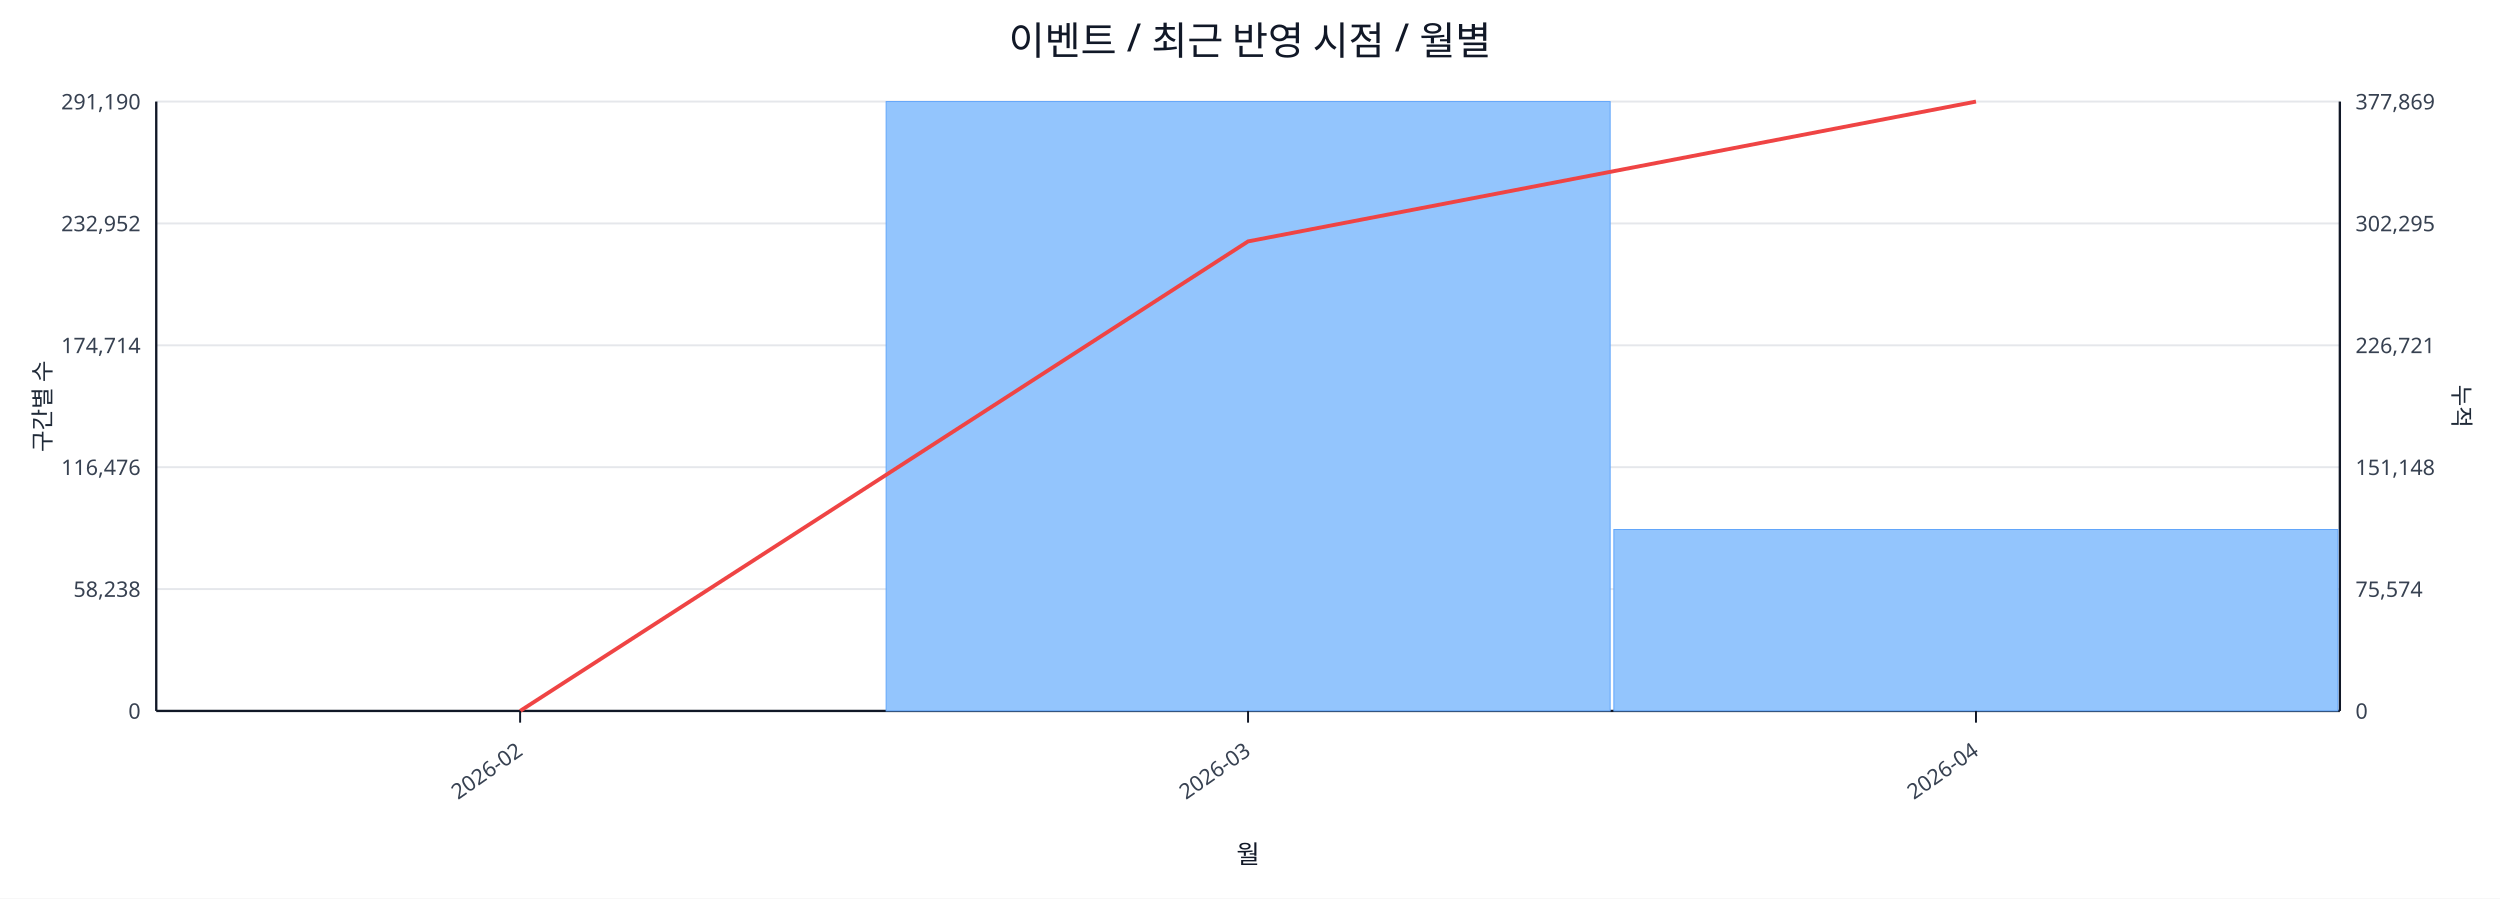
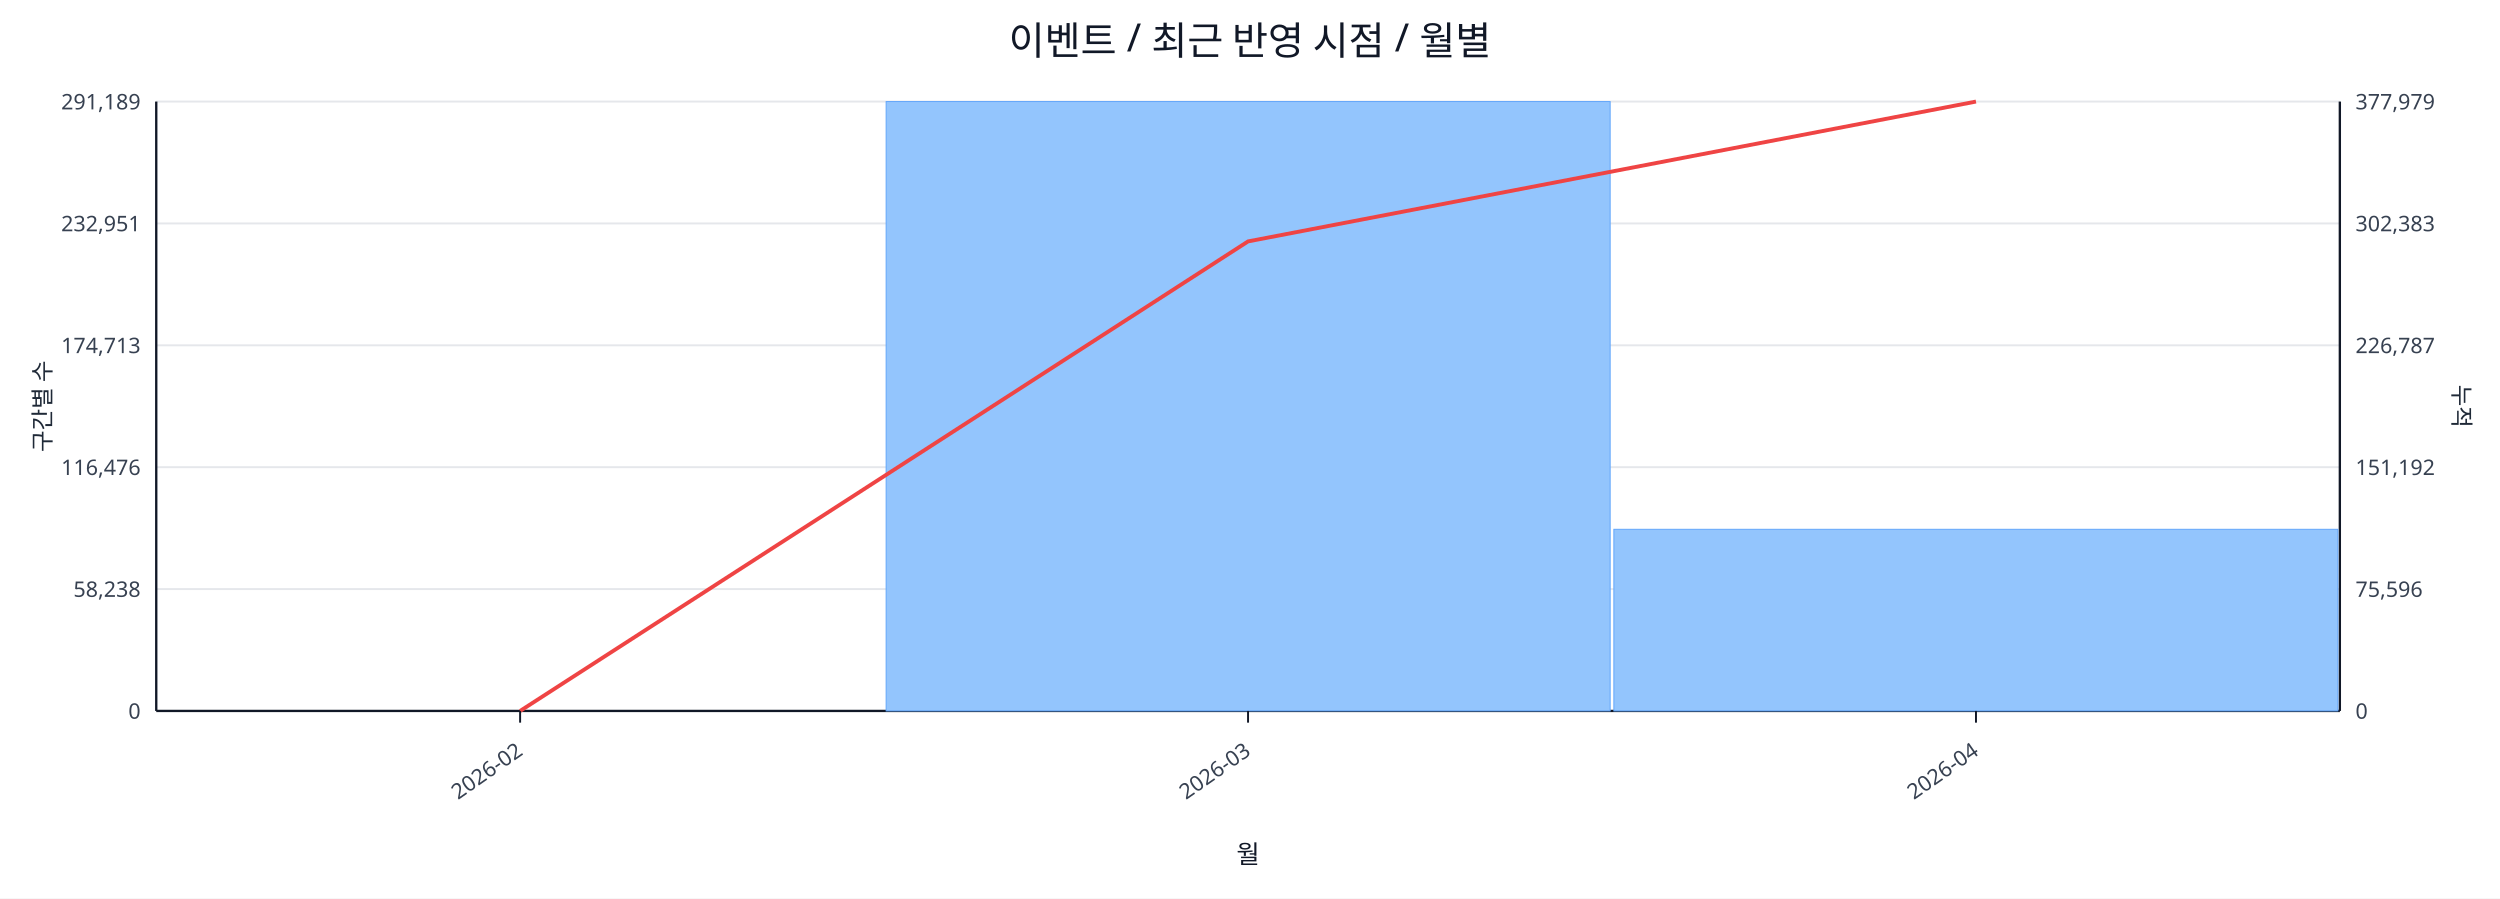
<svg xmlns="http://www.w3.org/2000/svg" width="1280" height="460" viewBox="0 0 1280 460">
  <rect x="0" y="0" width="100%" height="100%" fill="#ffffff" />
  <text x="640.0" y="28" font-size="20" text-anchor="middle" font-family="sans-serif" fill="#111827">이벤트 / 최근 반영 시점 / 월별</text>
  <line x1="80.0" y1="52.0" x2="1198.0" y2="52.0" stroke="#e5e7eb" stroke-width="1" />
-   <text x="72.0" y="56.0" font-size="11" text-anchor="end" font-family="sans-serif" fill="#374151">291,190</text>
-   <text x="1206.0" y="56.0" font-size="11" text-anchor="start" font-family="sans-serif" fill="#374151">377,869</text>
+   <text x="72.0" y="56.0" font-size="11" text-anchor="end" font-family="sans-serif" fill="#374151">291,189</text>
+   <text x="1206.0" y="56.0" font-size="11" text-anchor="start" font-family="sans-serif" fill="#374151">377,979</text>
  <line x1="80.0" y1="114.4" x2="1198.0" y2="114.4" stroke="#e5e7eb" stroke-width="1" />
-   <text x="72.0" y="118.4" font-size="11" text-anchor="end" font-family="sans-serif" fill="#374151">232,952</text>
-   <text x="1206.0" y="118.4" font-size="11" text-anchor="start" font-family="sans-serif" fill="#374151">302,295</text>
+   <text x="72.0" y="118.4" font-size="11" text-anchor="end" font-family="sans-serif" fill="#374151">232,951</text>
+   <text x="1206.0" y="118.4" font-size="11" text-anchor="start" font-family="sans-serif" fill="#374151">302,383</text>
  <line x1="80.0" y1="176.8" x2="1198.0" y2="176.8" stroke="#e5e7eb" stroke-width="1" />
-   <text x="72.0" y="180.8" font-size="11" text-anchor="end" font-family="sans-serif" fill="#374151">174,714</text>
-   <text x="1206.0" y="180.8" font-size="11" text-anchor="start" font-family="sans-serif" fill="#374151">226,721</text>
+   <text x="72.0" y="180.8" font-size="11" text-anchor="end" font-family="sans-serif" fill="#374151">174,713</text>
+   <text x="1206.0" y="180.8" font-size="11" text-anchor="start" font-family="sans-serif" fill="#374151">226,787</text>
  <line x1="80.0" y1="239.2" x2="1198.0" y2="239.2" stroke="#e5e7eb" stroke-width="1" />
  <text x="72.0" y="243.2" font-size="11" text-anchor="end" font-family="sans-serif" fill="#374151">116,476</text>
-   <text x="1206.0" y="243.2" font-size="11" text-anchor="start" font-family="sans-serif" fill="#374151">151,148</text>
+   <text x="1206.0" y="243.2" font-size="11" text-anchor="start" font-family="sans-serif" fill="#374151">151,192</text>
  <line x1="80.0" y1="301.6" x2="1198.0" y2="301.6" stroke="#e5e7eb" stroke-width="1" />
  <text x="72.0" y="305.6" font-size="11" text-anchor="end" font-family="sans-serif" fill="#374151">58,238</text>
-   <text x="1206.0" y="305.6" font-size="11" text-anchor="start" font-family="sans-serif" fill="#374151">75,574</text>
+   <text x="1206.0" y="305.6" font-size="11" text-anchor="start" font-family="sans-serif" fill="#374151">75,596</text>
  <line x1="80.0" y1="364.0" x2="1198.0" y2="364.0" stroke="#e5e7eb" stroke-width="1" />
  <text x="72.0" y="368.0" font-size="11" text-anchor="end" font-family="sans-serif" fill="#374151">0</text>
  <text x="1206.0" y="368.0" font-size="11" text-anchor="start" font-family="sans-serif" fill="#374151">0</text>
  <line x1="80.0" y1="364.0" x2="1198.0" y2="364.0" stroke="#111827" stroke-width="1.2" />
  <line x1="80.0" y1="52.0" x2="80.0" y2="364.0" stroke="#111827" stroke-width="1.2" />
  <line x1="1198.0" y1="52.0" x2="1198.0" y2="364.0" stroke="#111827" stroke-width="1.2" />
  <rect x="81.0" y="364.0" width="370.7" height="0.0" fill="#93c5fd" stroke="#60a5fa" stroke-width="0.5" />
  <rect x="453.7" y="52.0" width="370.7" height="312.0" fill="#93c5fd" stroke="#60a5fa" stroke-width="0.5" />
-   <rect x="826.3" y="271.1" width="370.7" height="92.9" fill="#93c5fd" stroke="#60a5fa" stroke-width="0.5" />
+   <rect x="826.3" y="271.0" width="370.7" height="93.0" fill="#93c5fd" stroke="#60a5fa" stroke-width="0.5" />
  <polyline fill="none" stroke="#ef4444" stroke-width="2" points="266.3,364.0 639.0,123.6 1011.7,52.0" />
  <line x1="266.3" y1="364.0" x2="266.3" y2="370.0" stroke="#111827" stroke-width="1" />
  <text x="268.3" y="386.0" font-size="11" text-anchor="end" transform="rotate(-35 268.3 386.0)" font-family="sans-serif" fill="#374151">2026-02</text>
  <line x1="639.0" y1="364.0" x2="639.0" y2="370.0" stroke="#111827" stroke-width="1" />
  <text x="641.0" y="386.0" font-size="11" text-anchor="end" transform="rotate(-35 641.0 386.0)" font-family="sans-serif" fill="#374151">2026-03</text>
  <line x1="1011.7" y1="364.0" x2="1011.7" y2="370.0" stroke="#111827" stroke-width="1" />
  <text x="1013.7" y="386.0" font-size="11" text-anchor="end" transform="rotate(-35 1013.7 386.0)" font-family="sans-serif" fill="#374151">2026-04</text>
  <text x="26" y="208.0" font-size="12" transform="rotate(-90 26 208.0)" text-anchor="middle" font-family="sans-serif" fill="#1f2937">구간별 수</text>
  <text x="1256.0" y="208.0" font-size="12" transform="rotate(90 1256.0 208.0)" text-anchor="middle" font-family="sans-serif" fill="#1f2937">누적</text>
  <text x="639.0" y="442.0" font-size="13" text-anchor="middle" font-family="sans-serif" fill="#111827">월</text>
</svg>
